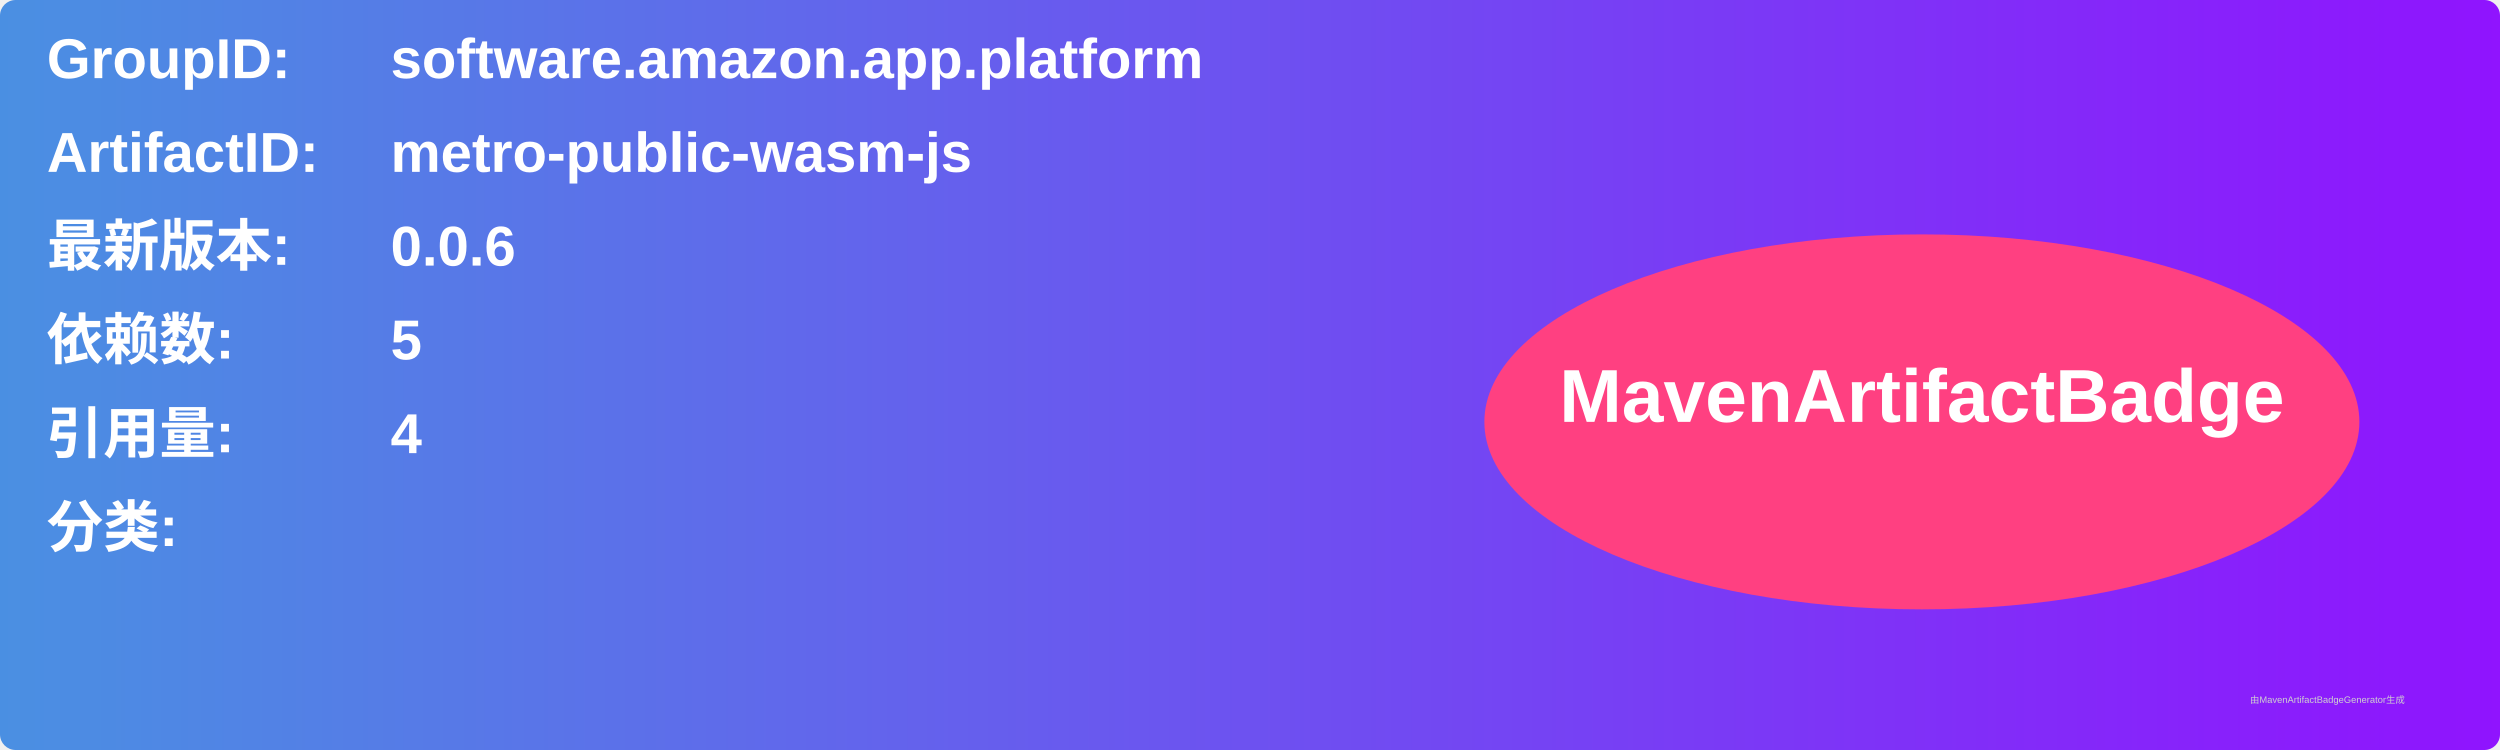
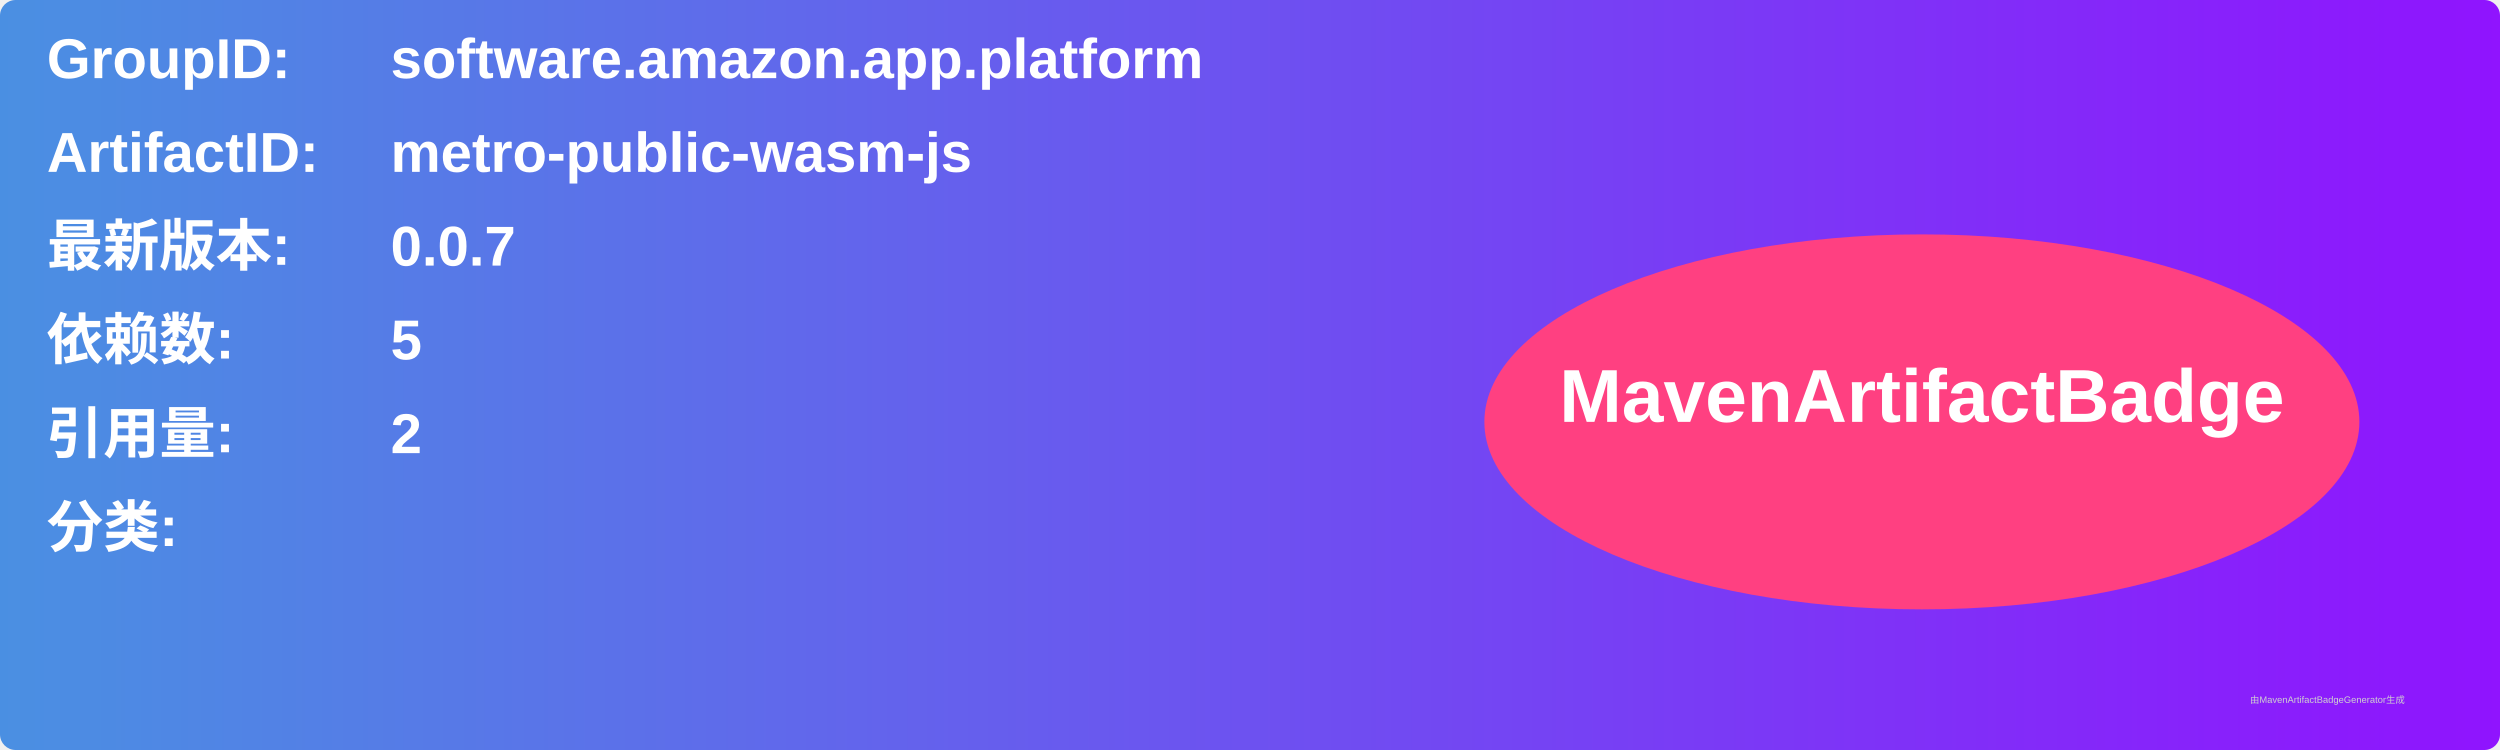
<svg xmlns="http://www.w3.org/2000/svg" width="800" height="240" viewBox="0 0 800 240">
  <linearGradient id="grad" x1="0%" y1="0%" x2="100%" y2="0%">
    <stop offset="0%" stop-color="#4a90e2" />
    <stop offset="100%" stop-color="#9013fe" />
  </linearGradient>
  <rect width="100%" height="100%" rx="5" ry="5" fill="url(#grad)" />
  <g transform="translate(15, 15)">
    <text x="0" y="10" font-family="Arial" font-size="18" fill="white" font-weight="bold" width="260">GroupID:</text>
    <text x="110" y="10" font-family="Arial" font-size="18" fill="white" font-weight="bold" width="460">software.amazon.app.platform</text>
    <text x="0" y="40" font-family="Arial" font-size="18" fill="white" font-weight="bold" width="260">ArtifactID:</text>
    <text x="110" y="40" font-family="Arial" font-size="18" fill="white" font-weight="bold" width="460">metro-public-wasm-js</text>
    <text x="0" y="70" font-family="Arial" font-size="18" fill="white" font-weight="bold">最新版本:</text>
    <text x="110" y="70" font-family="Arial" font-size="18" fill="white" font-weight="bold">
-       <tspan font-weight="bold">0.0.6</tspan>
+       <tspan font-weight="bold">0.0.7</tspan>
    </text>
    <text x="0" y="100" font-family="Arial" font-size="18" fill="white" font-weight="bold">依赖数: </text>
    <text x="110" y="100" font-family="Arial" font-size="18" fill="white">
      <tspan font-weight="bold">5</tspan>
    </text>
    <text x="0" y="130" font-family="Arial" font-size="18" fill="white" font-weight="bold">引用量: </text>
    <text x="110" y="130" font-family="Arial" font-size="18" fill="white">
-       <tspan font-weight="bold">4</tspan>
+       <tspan font-weight="bold">2</tspan>
    </text>
    <text x="0" y="160" font-family="Arial" font-size="18" fill="white" font-weight="bold">分类:</text>
    <text x="10" y="190" font-family="Arial" font-size="10" fill="white">
      <tspan font-weight="bold" />
    </text>
    <ellipse cx="600" cy="120" rx="140" ry="60" fill="#ff4081" />
    <text x="600" y="120" text-anchor="middle" font-family="Arial" font-size="24" fill="white" font-weight="bold">MavenArtifactBadge</text>
  </g>
  <text x="720" y="225" font-family="Arial" font-size="3" fill="#d0d0d0">由MavenArtifactBadgeGenerator生成</text>
</svg>
